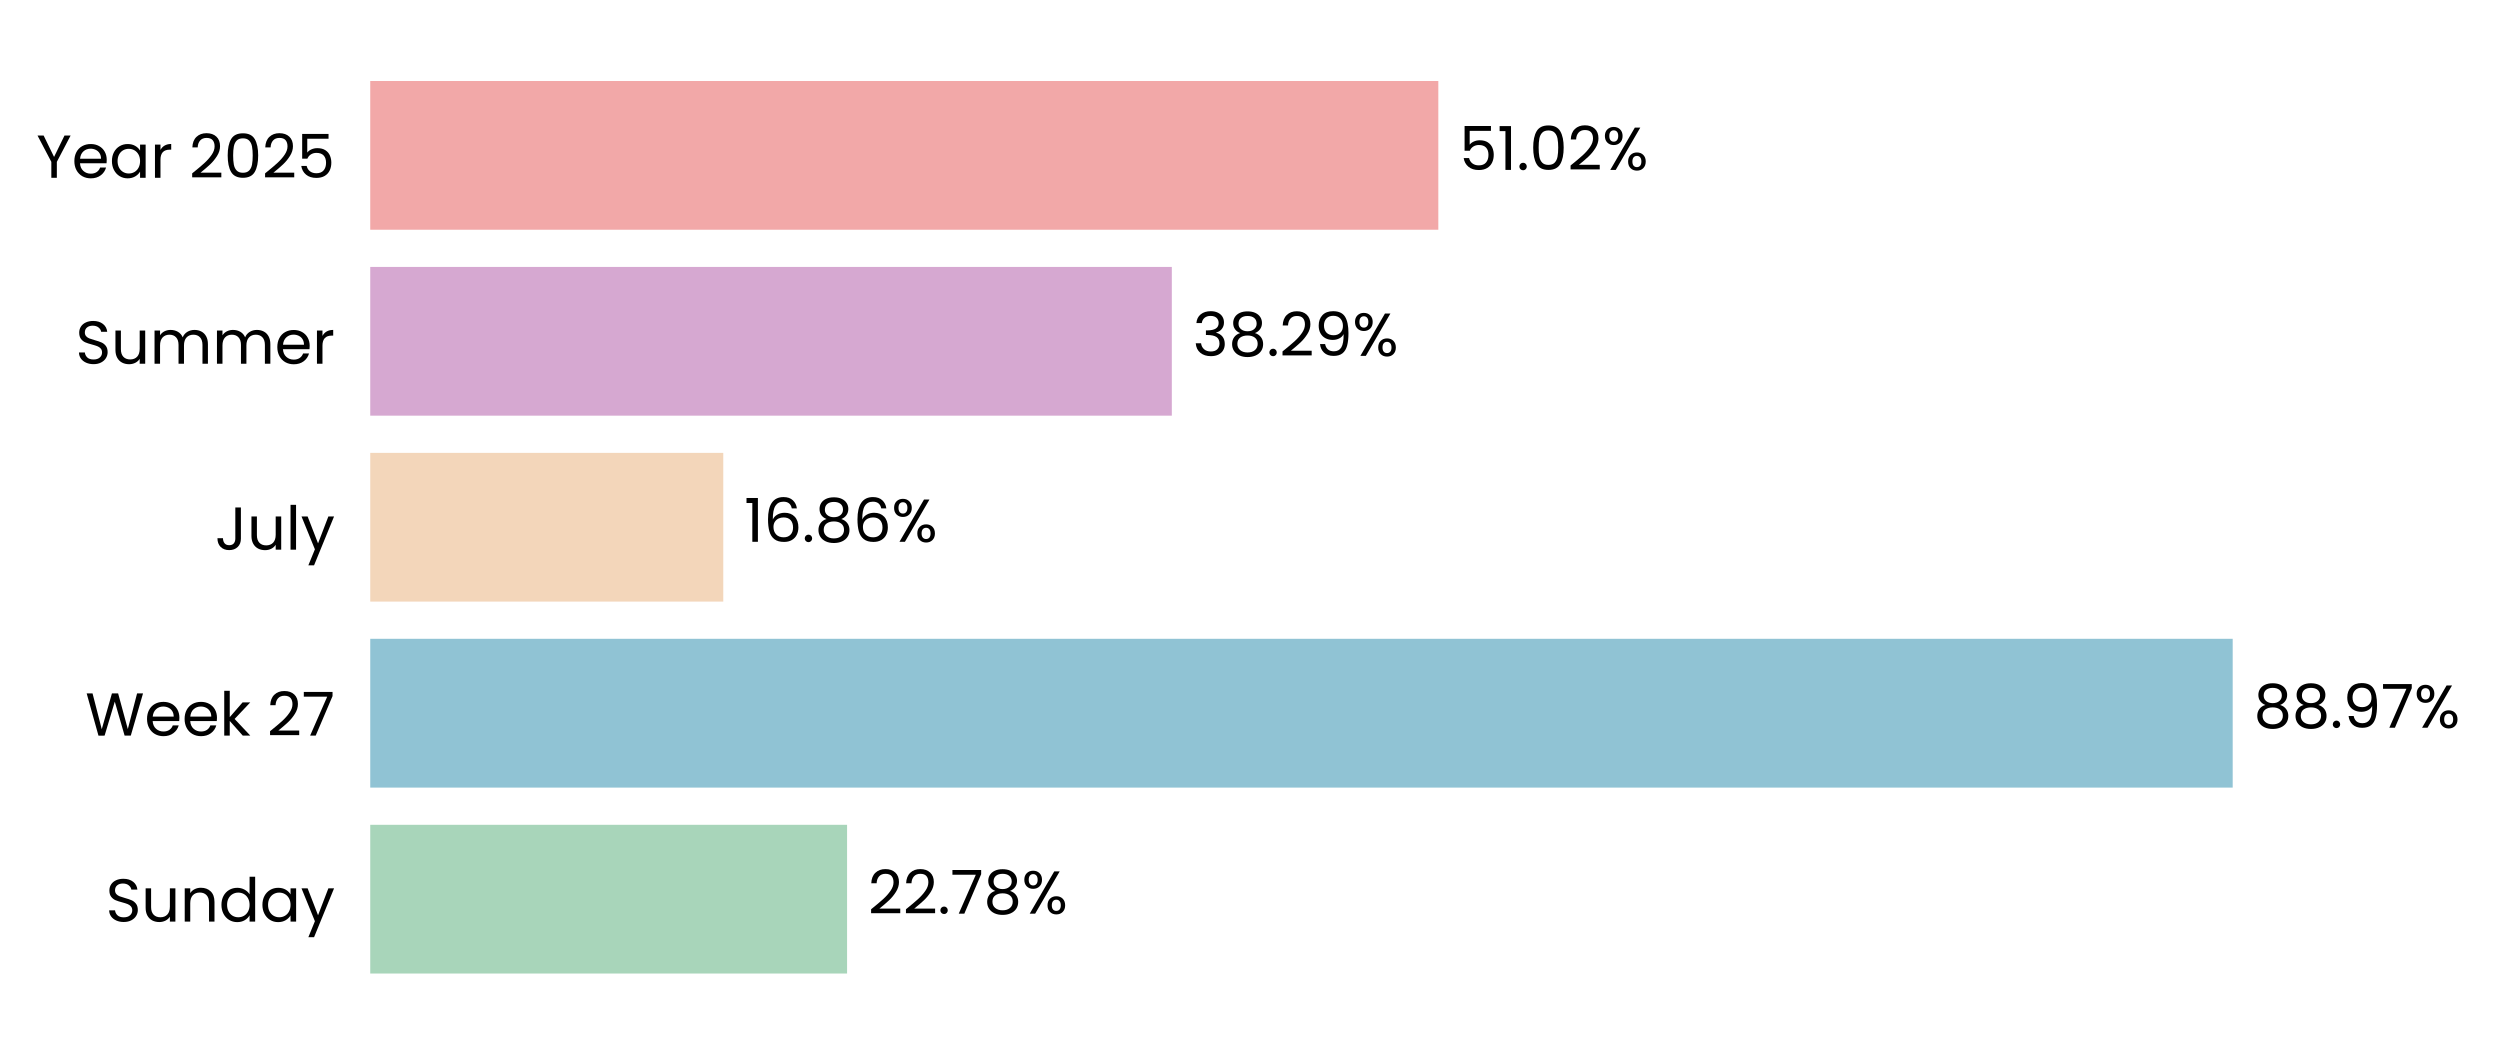
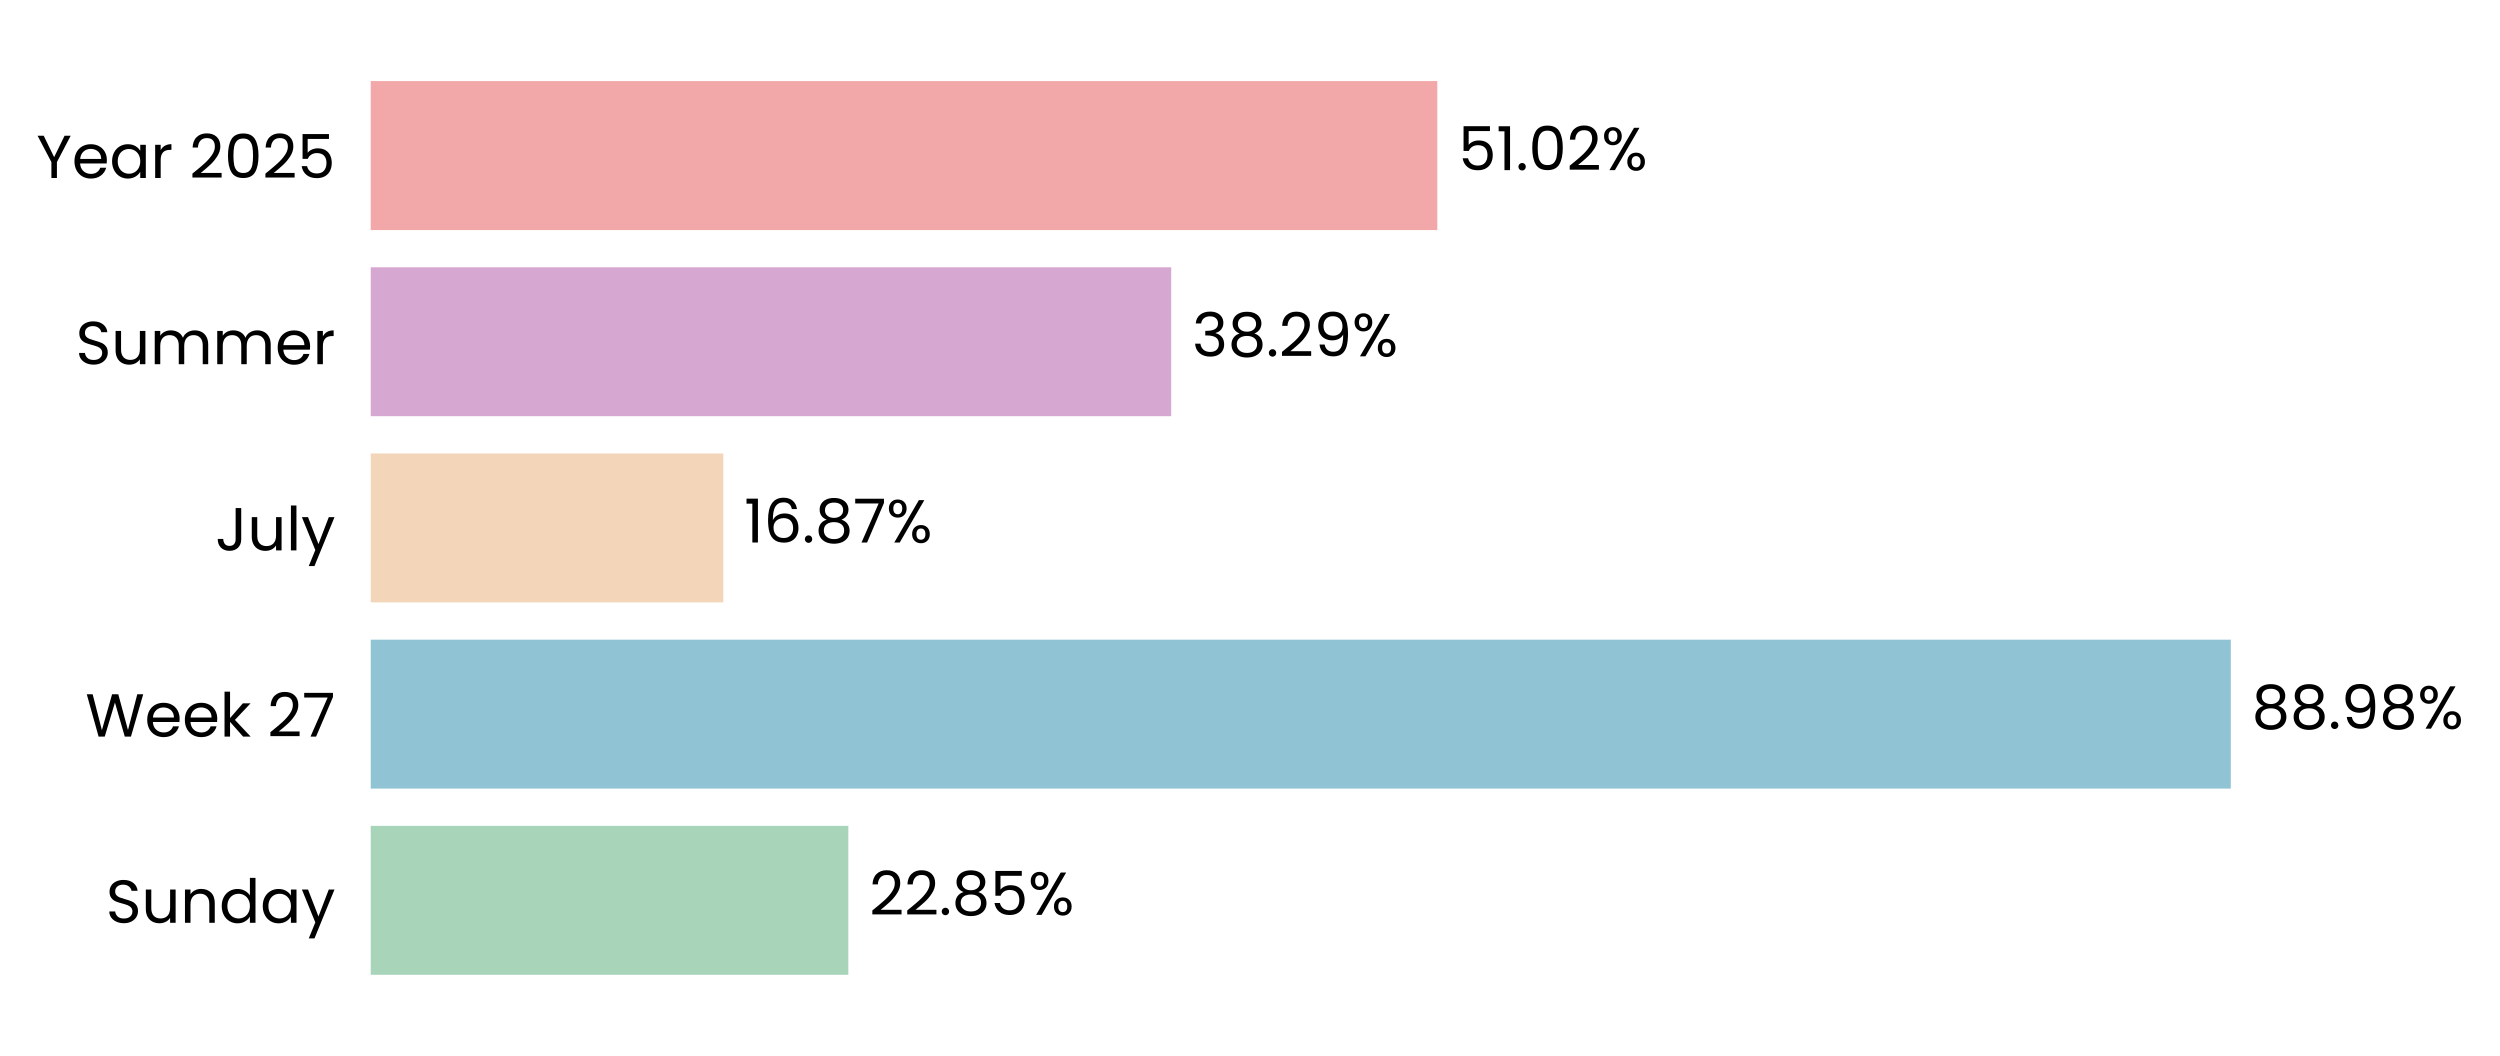
- <svg xmlns="http://www.w3.org/2000/svg" xmlns:xlink="http://www.w3.org/1999/xlink" width="495.015pt" height="208.8pt" viewBox="0 0 495.015 208.8" version="1.1">
+ <svg xmlns="http://www.w3.org/2000/svg" xmlns:xlink="http://www.w3.org/1999/xlink" width="494.37pt" height="208.8pt" viewBox="0 0 494.37 208.8" version="1.1">
  <defs>
    <style type="text/css">*{stroke-linejoin: round; stroke-linecap: butt}</style>
  </defs>
  <g id="figure_1">
    <g id="patch_1">
-       <path d="M 0 208.8  L 495.015 208.8  L 495.015 0  L 0 0  L 0 208.8  z " style="fill: none" />
+       <path d="M 0 208.8  L 494.37 208.8  L 494.37 0  L 0 0  L 0 208.8  z " style="fill: none" />
    </g>
    <g id="axes_1">
      <g id="patch_2">
-         <path d="M 73.311 201.6  L 487.815 201.6  L 487.815 7.2  L 73.311 7.2  L 73.311 201.6  z " style="fill: none" />
+         <path d="M 73.311 201.6  L 486.697 201.6  L 486.697 7.2  L 73.311 7.2  L 73.311 201.6  z " style="fill: none" />
      </g>
      <g id="patch_3">
-         <path d="M 73.311 192.764  L 167.726 192.764  L 167.726 163.309  L 73.311 163.309  z " clip-path="url(#pa36842a5a7)" style="fill: #a8d5ba" />
+         <path d="M 73.311 192.764  L 167.758 192.764  L 167.758 163.309  L 73.311 163.309  z " clip-path="url(#p83569447d5)" style="fill: #a8d5ba" />
      </g>
      <g id="patch_4">
-         <path d="M 73.311 155.945  L 442.088 155.945  L 442.088 126.491  L 73.311 126.491  z " clip-path="url(#pa36842a5a7)" style="fill: #90c3d4" />
+         <path d="M 73.311 155.945  L 441.134 155.945  L 441.134 126.491  L 73.311 126.491  z " clip-path="url(#p83569447d5)" style="fill: #90c3d4" />
      </g>
      <g id="patch_5">
-         <path d="M 73.311 119.127  L 143.212 119.127  L 143.212 89.673  L 73.311 89.673  z " clip-path="url(#pa36842a5a7)" style="fill: #f3d6ba" />
+         <path d="M 73.311 119.127  L 143.033 119.127  L 143.033 89.673  L 73.311 89.673  z " clip-path="url(#p83569447d5)" style="fill: #f3d6ba" />
      </g>
      <g id="patch_6">
-         <path d="M 73.311 82.309  L 232.029 82.309  L 232.029 52.855  L 73.311 52.855  z " clip-path="url(#pa36842a5a7)" style="fill: #d6a8d1" />
+         <path d="M 73.311 82.309  L 231.604 82.309  L 231.604 52.855  L 73.311 52.855  z " clip-path="url(#p83569447d5)" style="fill: #d6a8d1" />
      </g>
      <g id="patch_7">
-         <path d="M 73.311 45.491  L 284.797 45.491  L 284.797 16.036  L 73.311 16.036  z " clip-path="url(#pa36842a5a7)" style="fill: #f2a8a8" />
+         <path d="M 73.311 45.491  L 284.227 45.491  L 284.227 16.036  L 73.311 16.036  z " clip-path="url(#p83569447d5)" style="fill: #f2a8a8" />
      </g>
      <g id="matplotlib.axis_1">
        <g id="ytick_1">
          <g id="text_1">
            <g transform="translate(20.92875 182.4764) scale(0.12 -0.12)">
              <defs>
                <path id="Poppins-Regular-53" d="M 1907 -45  Q 1466 -45 1117 112  Q 768 269 569 547  Q 371 826 365 1190  L 986 1190  Q 1018 877 1245 662  Q 1472 448 1907 448  Q 2323 448 2563 656  Q 2803 864 2803 1190  Q 2803 1446 2662 1606  Q 2522 1766 2310 1849  Q 2099 1933 1741 2029  Q 1299 2144 1033 2259  Q 768 2374 579 2620  Q 390 2867 390 3283  Q 390 3648 576 3929  Q 762 4211 1098 4364  Q 1434 4518 1869 4518  Q 2496 4518 2896 4204  Q 3296 3891 3347 3373  L 2707 3373  Q 2675 3629 2438 3824  Q 2202 4019 1811 4019  Q 1446 4019 1216 3830  Q 986 3642 986 3302  Q 986 3059 1123 2905  Q 1261 2752 1462 2672  Q 1664 2592 2029 2490  Q 2470 2368 2739 2249  Q 3008 2131 3200 1884  Q 3392 1638 3392 1216  Q 3392 890 3219 602  Q 3046 314 2707 134  Q 2368 -45 1907 -45  z " transform="scale(0.015625)" />
                <path id="Poppins-Regular-75" d="M 3603 3507  L 3603 0  L 3021 0  L 3021 518  Q 2854 250 2556 99  Q 2259 -51 1901 -51  Q 1491 -51 1164 118  Q 838 288 649 627  Q 461 966 461 1453  L 461 3507  L 1037 3507  L 1037 1530  Q 1037 1011 1299 732  Q 1562 454 2016 454  Q 2483 454 2752 742  Q 3021 1030 3021 1581  L 3021 3507  L 3603 3507  z " transform="scale(0.015625)" />
                <path id="Poppins-Regular-6e" d="M 2202 3571  Q 2842 3571 3238 3184  Q 3635 2797 3635 2067  L 3635 0  L 3059 0  L 3059 1984  Q 3059 2509 2796 2787  Q 2534 3066 2080 3066  Q 1619 3066 1347 2778  Q 1075 2490 1075 1939  L 1075 0  L 493 0  L 493 3507  L 1075 3507  L 1075 3008  Q 1248 3277 1545 3424  Q 1843 3571 2202 3571  z " transform="scale(0.015625)" />
                <path id="Poppins-Regular-64" d="M 275 1766  Q 275 2304 492 2710  Q 710 3117 1091 3341  Q 1472 3565 1946 3565  Q 2355 3565 2707 3376  Q 3059 3187 3245 2880  L 3245 4736  L 3834 4736  L 3834 0  L 3245 0  L 3245 659  Q 3072 346 2733 144  Q 2394 -58 1939 -58  Q 1472 -58 1091 172  Q 710 403 492 819  Q 275 1235 275 1766  z M 3245 1760  Q 3245 2157 3085 2451  Q 2925 2746 2653 2902  Q 2381 3059 2054 3059  Q 1728 3059 1459 2905  Q 1190 2752 1030 2457  Q 870 2163 870 1766  Q 870 1363 1030 1065  Q 1190 768 1459 611  Q 1728 454 2054 454  Q 2381 454 2653 611  Q 2925 768 3085 1065  Q 3245 1363 3245 1760  z " transform="scale(0.015625)" />
                <path id="Poppins-Regular-61" d="M 275 1766  Q 275 2304 492 2710  Q 710 3117 1091 3341  Q 1472 3565 1939 3565  Q 2400 3565 2739 3366  Q 3078 3168 3245 2867  L 3245 3507  L 3834 3507  L 3834 0  L 3245 0  L 3245 653  Q 3072 346 2729 144  Q 2387 -58 1933 -58  Q 1466 -58 1088 172  Q 710 403 492 819  Q 275 1235 275 1766  z M 3245 1760  Q 3245 2157 3085 2451  Q 2925 2746 2653 2902  Q 2381 3059 2054 3059  Q 1728 3059 1459 2905  Q 1190 2752 1030 2457  Q 870 2163 870 1766  Q 870 1363 1030 1065  Q 1190 768 1459 611  Q 1728 454 2054 454  Q 2381 454 2653 611  Q 2925 768 3085 1065  Q 3245 1363 3245 1760  z " transform="scale(0.015625)" />
                <path id="Poppins-Regular-79" d="M 3514 3507  L 1402 -1651  L 800 -1651  L 1491 38  L 77 3507  L 723 3507  L 1824 666  L 2912 3507  L 3514 3507  z " transform="scale(0.015625)" />
              </defs>
              <use xlink:href="#Poppins-Regular-53" />
              <use xlink:href="#Poppins-Regular-75" transform="translate(58.7 0)" />
              <use xlink:href="#Poppins-Regular-6e" transform="translate(122.7 0)" />
              <use xlink:href="#Poppins-Regular-64" transform="translate(186.7 0)" />
              <use xlink:href="#Poppins-Regular-61" transform="translate(254.3 0)" />
              <use xlink:href="#Poppins-Regular-79" transform="translate(321.8999 0)" />
            </g>
          </g>
        </g>
        <g id="ytick_2">
          <g id="text_2">
            <g transform="translate(16.88437 145.6582) scale(0.12 -0.12)">
              <defs>
                <path id="Poppins-Regular-57" d="M 6099 4461  L 4806 0  L 4154 0  L 3117 3590  L 2042 0  L 1395 -6  L 147 4461  L 768 4461  L 1741 678  L 2816 4461  L 3469 4461  L 4493 691  L 5472 4461  L 6099 4461  z " transform="scale(0.015625)" />
                <path id="Poppins-Regular-65" d="M 3693 1888  Q 3693 1722 3674 1536  L 870 1536  Q 902 1018 1225 726  Q 1549 435 2010 435  Q 2387 435 2640 611  Q 2893 787 2995 1082  L 3622 1082  Q 3482 576 3059 259  Q 2637 -58 2010 -58  Q 1510 -58 1116 166  Q 723 390 499 803  Q 275 1216 275 1760  Q 275 2304 492 2713  Q 710 3123 1104 3344  Q 1498 3565 2010 3565  Q 2509 3565 2893 3347  Q 3277 3130 3485 2749  Q 3693 2368 3693 1888  z M 3091 2010  Q 3091 2342 2944 2582  Q 2797 2822 2544 2947  Q 2291 3072 1984 3072  Q 1542 3072 1232 2790  Q 922 2509 877 2010  L 3091 2010  z " transform="scale(0.015625)" />
                <path id="Poppins-Regular-6b" d="M 2451 0  L 1075 1549  L 1075 0  L 493 0  L 493 4736  L 1075 4736  L 1075 1952  L 2426 3507  L 3238 3507  L 1587 1760  L 3245 0  L 2451 0  z " transform="scale(0.015625)" />
                <path id="Poppins-Regular-20" transform="scale(0.015625)" />
                <path id="Poppins-Regular-32" d="M 326 467  Q 1139 1120 1600 1539  Q 2061 1958 2377 2416  Q 2694 2874 2694 3315  Q 2694 3731 2492 3971  Q 2291 4211 1843 4211  Q 1408 4211 1168 3939  Q 928 3667 909 3213  L 346 3213  Q 371 3930 780 4320  Q 1190 4710 1837 4710  Q 2496 4710 2883 4345  Q 3270 3981 3270 3341  Q 3270 2810 2953 2307  Q 2637 1805 2233 1424  Q 1830 1043 1203 538  L 3405 538  L 3405 51  L 326 51  L 326 467  z " transform="scale(0.015625)" />
                <path id="Poppins-Regular-37" d="M 3245 4173  L 1466 0  L 877 0  L 2682 4115  L 211 4115  L 211 4614  L 3245 4614  L 3245 4173  z " transform="scale(0.015625)" />
              </defs>
              <use xlink:href="#Poppins-Regular-57" />
              <use xlink:href="#Poppins-Regular-65" transform="translate(97.59999 0)" />
              <use xlink:href="#Poppins-Regular-65" transform="translate(159.6 0)" />
              <use xlink:href="#Poppins-Regular-6b" transform="translate(221.6 0)" />
              <use xlink:href="#Poppins-Regular-20" transform="translate(273.0999 0)" />
              <use xlink:href="#Poppins-Regular-32" transform="translate(299.7999 0)" />
              <use xlink:href="#Poppins-Regular-37" transform="translate(357.2999 0)" />
            </g>
          </g>
        </g>
        <g id="ytick_3">
          <g id="text_3">
            <g transform="translate(42.56437 108.84) scale(0.12 -0.12)">
              <defs>
                <path id="Poppins-Regular-4a" d="M 2739 4461  L 2739 1165  Q 2739 614 2400 284  Q 2061 -45 1504 -45  Q 941 -45 601 291  Q 262 627 262 1210  L 845 1210  Q 851 883 1014 678  Q 1178 474 1504 474  Q 1830 474 1990 669  Q 2150 864 2150 1165  L 2150 4461  L 2739 4461  z " transform="scale(0.015625)" />
                <path id="Poppins-Regular-6c" d="M 1075 4736  L 1075 0  L 493 0  L 493 4736  L 1075 4736  z " transform="scale(0.015625)" />
              </defs>
              <use xlink:href="#Poppins-Regular-4a" />
              <use xlink:href="#Poppins-Regular-75" transform="translate(52.99999 0)" />
              <use xlink:href="#Poppins-Regular-6c" transform="translate(117 0)" />
              <use xlink:href="#Poppins-Regular-79" transform="translate(141.6 0)" />
            </g>
          </g>
        </g>
        <g id="ytick_4">
          <g id="text_4">
            <g transform="translate(14.95125 72.02182) scale(0.12 -0.12)">
              <defs>
                <path id="Poppins-Regular-6d" d="M 4710 3571  Q 5120 3571 5440 3401  Q 5760 3232 5945 2893  Q 6131 2554 6131 2067  L 6131 0  L 5555 0  L 5555 1984  Q 5555 2509 5296 2787  Q 5037 3066 4595 3066  Q 4141 3066 3872 2774  Q 3603 2483 3603 1933  L 3603 0  L 3027 0  L 3027 1984  Q 3027 2509 2768 2787  Q 2509 3066 2067 3066  Q 1613 3066 1344 2774  Q 1075 2483 1075 1933  L 1075 0  L 493 0  L 493 3507  L 1075 3507  L 1075 3002  Q 1248 3277 1539 3424  Q 1830 3571 2182 3571  Q 2624 3571 2963 3372  Q 3302 3174 3469 2790  Q 3616 3162 3955 3366  Q 4294 3571 4710 3571  z " transform="scale(0.015625)" />
                <path id="Poppins-Regular-72" d="M 1075 2938  Q 1229 3238 1513 3404  Q 1798 3571 2208 3571  L 2208 2970  L 2054 2970  Q 1075 2970 1075 1907  L 1075 0  L 493 0  L 493 3507  L 1075 3507  L 1075 2938  z " transform="scale(0.015625)" />
              </defs>
              <use xlink:href="#Poppins-Regular-53" />
              <use xlink:href="#Poppins-Regular-75" transform="translate(58.7 0)" />
              <use xlink:href="#Poppins-Regular-6d" transform="translate(122.7 0)" />
              <use xlink:href="#Poppins-Regular-6d" transform="translate(225.7 0)" />
              <use xlink:href="#Poppins-Regular-65" transform="translate(328.7 0)" />
              <use xlink:href="#Poppins-Regular-72" transform="translate(390.6999 0)" />
            </g>
          </g>
        </g>
        <g id="ytick_5">
          <g id="text_5">
            <g transform="translate(7.2 35.20364) scale(0.12 -0.12)">
              <defs>
                <path id="Poppins-Regular-59" d="M 3616 4461  L 2163 1683  L 2163 0  L 1581 0  L 1581 1683  L 122 4461  L 768 4461  L 1869 2202  L 2970 4461  L 3616 4461  z " transform="scale(0.015625)" />
                <path id="Poppins-Regular-30" d="M 397 2362  Q 397 3462 755 4080  Q 1114 4698 2010 4698  Q 2899 4698 3257 4080  Q 3616 3462 3616 2362  Q 3616 1242 3257 621  Q 2899 0 2010 0  Q 1114 0 755 621  Q 397 1242 397 2362  z M 3040 2362  Q 3040 2918 2966 3305  Q 2893 3693 2665 3929  Q 2438 4166 2010 4166  Q 1574 4166 1347 3929  Q 1120 3693 1046 3305  Q 973 2918 973 2362  Q 973 1786 1046 1395  Q 1120 1005 1347 768  Q 1574 531 2010 531  Q 2438 531 2665 768  Q 2893 1005 2966 1395  Q 3040 1786 3040 2362  z " transform="scale(0.015625)" />
                <path id="Poppins-Regular-35" d="M 3347 4122  L 1101 4122  L 1101 2662  Q 1248 2867 1536 2998  Q 1824 3130 2157 3130  Q 2688 3130 3021 2909  Q 3354 2688 3498 2339  Q 3642 1990 3642 1600  Q 3642 1139 3469 774  Q 3296 410 2941 198  Q 2586 -13 2061 -13  Q 1389 -13 973 332  Q 557 678 467 1254  L 1037 1254  Q 1120 890 1389 685  Q 1658 480 2067 480  Q 2573 480 2829 784  Q 3085 1088 3085 1587  Q 3085 2086 2829 2358  Q 2573 2630 2074 2630  Q 1734 2630 1481 2467  Q 1229 2304 1114 2022  L 563 2022  L 563 4634  L 3347 4634  L 3347 4122  z " transform="scale(0.015625)" />
              </defs>
              <use xlink:href="#Poppins-Regular-59" />
              <use xlink:href="#Poppins-Regular-65" transform="translate(58.39999 0)" />
              <use xlink:href="#Poppins-Regular-61" transform="translate(120.4 0)" />
              <use xlink:href="#Poppins-Regular-72" transform="translate(188 0)" />
              <use xlink:href="#Poppins-Regular-20" transform="translate(225.3 0)" />
              <use xlink:href="#Poppins-Regular-32" transform="translate(252 0)" />
              <use xlink:href="#Poppins-Regular-30" transform="translate(309.4999 0)" />
              <use xlink:href="#Poppins-Regular-32" transform="translate(372.2999 0)" />
              <use xlink:href="#Poppins-Regular-35" transform="translate(429.7999 0)" />
            </g>
          </g>
        </g>
      </g>
      <g id="text_6">
-         <g transform="translate(171.8711 180.9164) scale(0.12 -0.12)">
+         <g transform="translate(171.8921 180.9164) scale(0.12 -0.12)">
          <defs>
            <path id="Poppins-Regular-2e" d="M 678 -38  Q 512 -38 397 77  Q 282 192 282 358  Q 282 525 397 640  Q 512 755 678 755  Q 838 755 950 640  Q 1062 525 1062 358  Q 1062 192 950 77  Q 838 -38 678 -38  z " transform="scale(0.015625)" />
            <path id="Poppins-Regular-38" d="M 1242 2406  Q 883 2547 691 2816  Q 499 3085 499 3469  Q 499 3814 672 4092  Q 845 4371 1187 4534  Q 1530 4698 2016 4698  Q 2502 4698 2844 4534  Q 3187 4371 3363 4092  Q 3539 3814 3539 3469  Q 3539 3098 3340 2819  Q 3142 2541 2797 2406  Q 3194 2285 3427 1981  Q 3661 1677 3661 1248  Q 3661 832 3456 521  Q 3251 211 2876 41  Q 2502 -128 2016 -128  Q 1530 -128 1162 41  Q 794 211 589 521  Q 384 832 384 1248  Q 384 1677 614 1984  Q 845 2291 1242 2406  z M 2976 3398  Q 2976 3789 2720 4000  Q 2464 4211 2016 4211  Q 1574 4211 1318 4000  Q 1062 3789 1062 3392  Q 1062 3034 1328 2816  Q 1594 2598 2016 2598  Q 2445 2598 2710 2819  Q 2976 3040 2976 3398  z M 2016 2150  Q 1542 2150 1241 1929  Q 941 1709 941 1267  Q 941 858 1232 608  Q 1523 358 2016 358  Q 2509 358 2797 608  Q 3085 858 3085 1267  Q 3085 1696 2790 1923  Q 2496 2150 2016 2150  z " transform="scale(0.015625)" />
            <path id="Poppins-Regular-25" d="M 269 3584  Q 269 4019 531 4278  Q 794 4538 1203 4538  Q 1613 4538 1875 4278  Q 2138 4019 2138 3584  Q 2138 3142 1875 2883  Q 1613 2624 1203 2624  Q 794 2624 531 2883  Q 269 3142 269 3584  z M 4006 4467  L 1414 0  L 838 0  L 3430 4467  L 4006 4467  z M 1203 4179  Q 986 4179 861 4028  Q 736 3878 736 3584  Q 736 3290 861 3136  Q 986 2982 1203 2982  Q 1421 2982 1549 3139  Q 1677 3296 1677 3584  Q 1677 3878 1549 4028  Q 1421 4179 1203 4179  z M 2720 883  Q 2720 1325 2982 1584  Q 3245 1843 3654 1843  Q 4064 1843 4323 1584  Q 4582 1325 4582 883  Q 4582 448 4323 185  Q 4064 -77 3654 -77  Q 3245 -77 2982 182  Q 2720 442 2720 883  z M 3648 1478  Q 3430 1478 3302 1328  Q 3174 1178 3174 883  Q 3174 595 3302 444  Q 3430 294 3648 294  Q 3866 294 3994 444  Q 4122 595 4122 883  Q 4122 1178 3994 1328  Q 3866 1478 3648 1478  z " transform="scale(0.015625)" />
          </defs>
          <use xlink:href="#Poppins-Regular-32" />
          <use xlink:href="#Poppins-Regular-32" transform="translate(57.49999 0)" />
          <use xlink:href="#Poppins-Regular-2e" transform="translate(115 0)" />
-           <use xlink:href="#Poppins-Regular-37" transform="translate(136 0)" />
-           <use xlink:href="#Poppins-Regular-38" transform="translate(190.5999 0)" />
-           <use xlink:href="#Poppins-Regular-25" transform="translate(253.6999 0)" />
+           <use xlink:href="#Poppins-Regular-38" transform="translate(136 0)" />
+           <use xlink:href="#Poppins-Regular-35" transform="translate(199.0999 0)" />
+           <use xlink:href="#Poppins-Regular-25" transform="translate(261.8999 0)" />
        </g>
      </g>
      <g id="text_7">
-         <g transform="translate(446.2333 144.0982) scale(0.12 -0.12)">
+         <g transform="translate(445.2678 144.0982) scale(0.12 -0.12)">
          <defs>
            <path id="Poppins-Regular-39" d="M 1146 1242  Q 1210 877 1443 678  Q 1677 480 2074 480  Q 2605 480 2857 896  Q 3110 1312 3098 2298  Q 2963 2010 2649 1846  Q 2336 1683 1952 1683  Q 1523 1683 1187 1859  Q 851 2035 659 2374  Q 467 2714 467 3194  Q 467 3878 864 4297  Q 1261 4717 1990 4717  Q 2886 4717 3248 4134  Q 3610 3552 3610 2400  Q 3610 1594 3466 1069  Q 3322 544 2979 269  Q 2637 -6 2042 -6  Q 1389 -6 1024 346  Q 659 698 608 1242  L 1146 1242  z M 2048 2176  Q 2477 2176 2752 2441  Q 3027 2707 3027 3162  Q 3027 3642 2758 3936  Q 2490 4230 2003 4230  Q 1555 4230 1289 3948  Q 1024 3667 1024 3206  Q 1024 2739 1286 2457  Q 1549 2176 2048 2176  z " transform="scale(0.015625)" />
          </defs>
          <use xlink:href="#Poppins-Regular-38" />
          <use xlink:href="#Poppins-Regular-38" transform="translate(63.09999 0)" />
          <use xlink:href="#Poppins-Regular-2e" transform="translate(126.2 0)" />
          <use xlink:href="#Poppins-Regular-39" transform="translate(147.2 0)" />
-           <use xlink:href="#Poppins-Regular-37" transform="translate(210.2 0)" />
-           <use xlink:href="#Poppins-Regular-25" transform="translate(264.7999 0)" />
+           <use xlink:href="#Poppins-Regular-38" transform="translate(210.2 0)" />
+           <use xlink:href="#Poppins-Regular-25" transform="translate(273.2999 0)" />
        </g>
      </g>
      <g id="text_8">
-         <g transform="translate(147.3574 107.28) scale(0.12 -0.12)">
+         <g transform="translate(147.1668 107.28) scale(0.12 -0.12)">
          <defs>
            <path id="Poppins-Regular-31" d="M 243 4096  L 243 4627  L 1446 4627  L 1446 0  L 858 0  L 858 4096  L 243 4096  z " transform="scale(0.015625)" />
            <path id="Poppins-Regular-36" d="M 2976 3526  Q 2835 4237 2099 4237  Q 1530 4237 1248 3798  Q 966 3360 973 2355  Q 1120 2688 1462 2877  Q 1805 3066 2227 3066  Q 2886 3066 3280 2656  Q 3674 2246 3674 1523  Q 3674 1088 3504 742  Q 3334 397 2992 192  Q 2650 -13 2163 -13  Q 1504 -13 1133 281  Q 762 576 614 1094  Q 467 1613 467 2374  Q 467 4723 2106 4723  Q 2733 4723 3091 4384  Q 3450 4045 3514 3526  L 2976 3526  z M 2106 2573  Q 1830 2573 1587 2461  Q 1344 2349 1193 2121  Q 1043 1894 1043 1568  Q 1043 1082 1324 778  Q 1606 474 2131 474  Q 2579 474 2844 752  Q 3110 1030 3110 1504  Q 3110 2003 2854 2288  Q 2598 2573 2106 2573  z " transform="scale(0.015625)" />
          </defs>
          <use xlink:href="#Poppins-Regular-31" />
          <use xlink:href="#Poppins-Regular-36" transform="translate(31.99998 0)" />
          <use xlink:href="#Poppins-Regular-2e" transform="translate(95.49997 0)" />
          <use xlink:href="#Poppins-Regular-38" transform="translate(116.5 0)" />
-           <use xlink:href="#Poppins-Regular-36" transform="translate(179.5999 0)" />
-           <use xlink:href="#Poppins-Regular-25" transform="translate(243.0999 0)" />
+           <use xlink:href="#Poppins-Regular-37" transform="translate(179.5999 0)" />
+           <use xlink:href="#Poppins-Regular-25" transform="translate(234.1999 0)" />
        </g>
      </g>
      <g id="text_9">
-         <g transform="translate(236.1743 70.46182) scale(0.12 -0.12)">
+         <g transform="translate(235.7378 70.46182) scale(0.12 -0.12)">
          <defs>
            <path id="Poppins-Regular-33" d="M 384 3462  Q 429 4051 838 4384  Q 1248 4717 1901 4717  Q 2336 4717 2653 4560  Q 2970 4403 3133 4134  Q 3296 3866 3296 3526  Q 3296 3130 3069 2842  Q 2842 2554 2477 2470  L 2477 2438  Q 2893 2336 3136 2035  Q 3379 1734 3379 1248  Q 3379 883 3212 592  Q 3046 301 2713 134  Q 2381 -32 1914 -32  Q 1235 -32 800 323  Q 365 678 314 1331  L 877 1331  Q 922 947 1190 704  Q 1459 461 1907 461  Q 2355 461 2588 694  Q 2822 928 2822 1299  Q 2822 1779 2502 1990  Q 2182 2202 1536 2202  L 1389 2202  L 1389 2688  L 1542 2688  Q 2131 2694 2432 2883  Q 2733 3072 2733 3469  Q 2733 3808 2512 4013  Q 2291 4218 1882 4218  Q 1485 4218 1241 4013  Q 998 3808 954 3462  L 384 3462  z " transform="scale(0.015625)" />
          </defs>
          <use xlink:href="#Poppins-Regular-33" />
          <use xlink:href="#Poppins-Regular-38" transform="translate(58.89999 0)" />
          <use xlink:href="#Poppins-Regular-2e" transform="translate(122 0)" />
          <use xlink:href="#Poppins-Regular-32" transform="translate(143 0)" />
          <use xlink:href="#Poppins-Regular-39" transform="translate(200.5 0)" />
          <use xlink:href="#Poppins-Regular-25" transform="translate(263.4999 0)" />
        </g>
      </g>
      <g id="text_10">
-         <g transform="translate(288.9417 33.64364) scale(0.12 -0.12)">
+         <g transform="translate(288.3605 33.64364) scale(0.12 -0.12)">
          <use xlink:href="#Poppins-Regular-35" />
          <use xlink:href="#Poppins-Regular-31" transform="translate(62.79999 0)" />
          <use xlink:href="#Poppins-Regular-2e" transform="translate(94.79997 0)" />
          <use xlink:href="#Poppins-Regular-30" transform="translate(115.8 0)" />
          <use xlink:href="#Poppins-Regular-32" transform="translate(178.5999 0)" />
          <use xlink:href="#Poppins-Regular-25" transform="translate(236.0999 0)" />
        </g>
      </g>
    </g>
  </g>
  <defs>
-     <clipPath id="pa36842a5a7">
-       <rect x="73.311" y="7.2" width="414.504" height="194.4" />
+     <clipPath id="p83569447d5">
+       <rect x="73.311" y="7.2" width="413.385" height="194.4" />
    </clipPath>
  </defs>
</svg>
